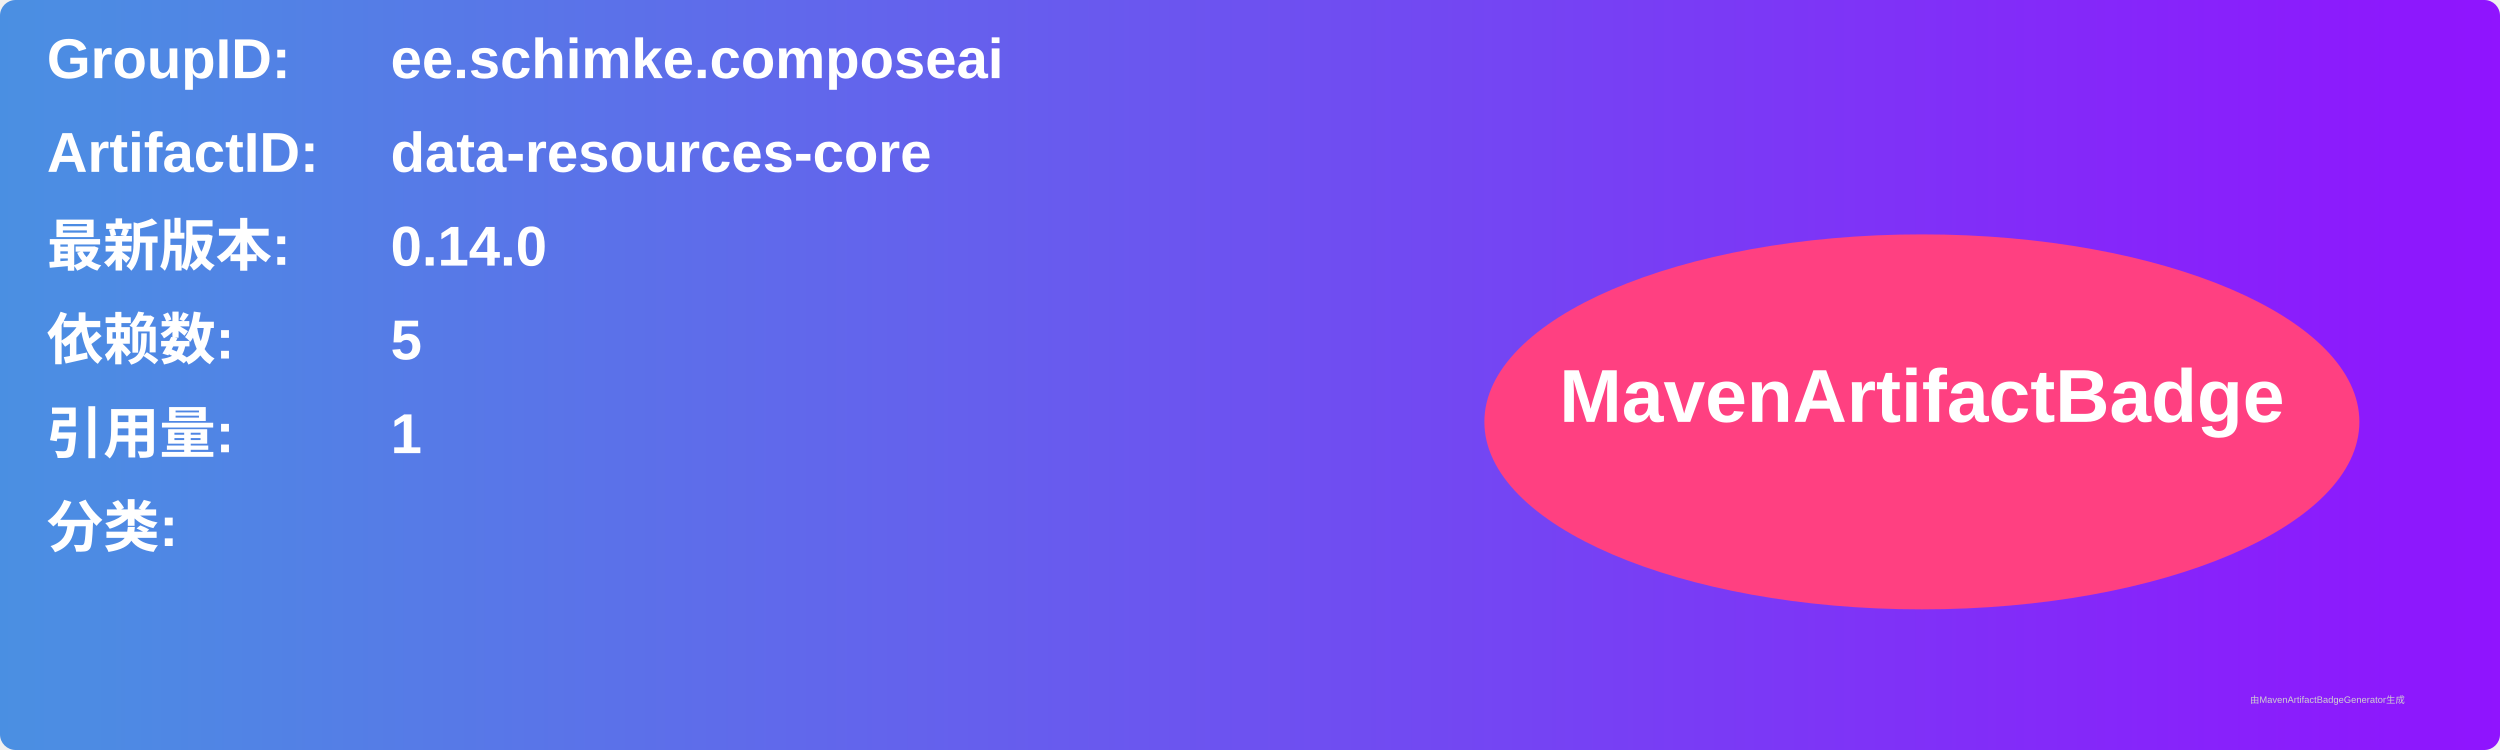
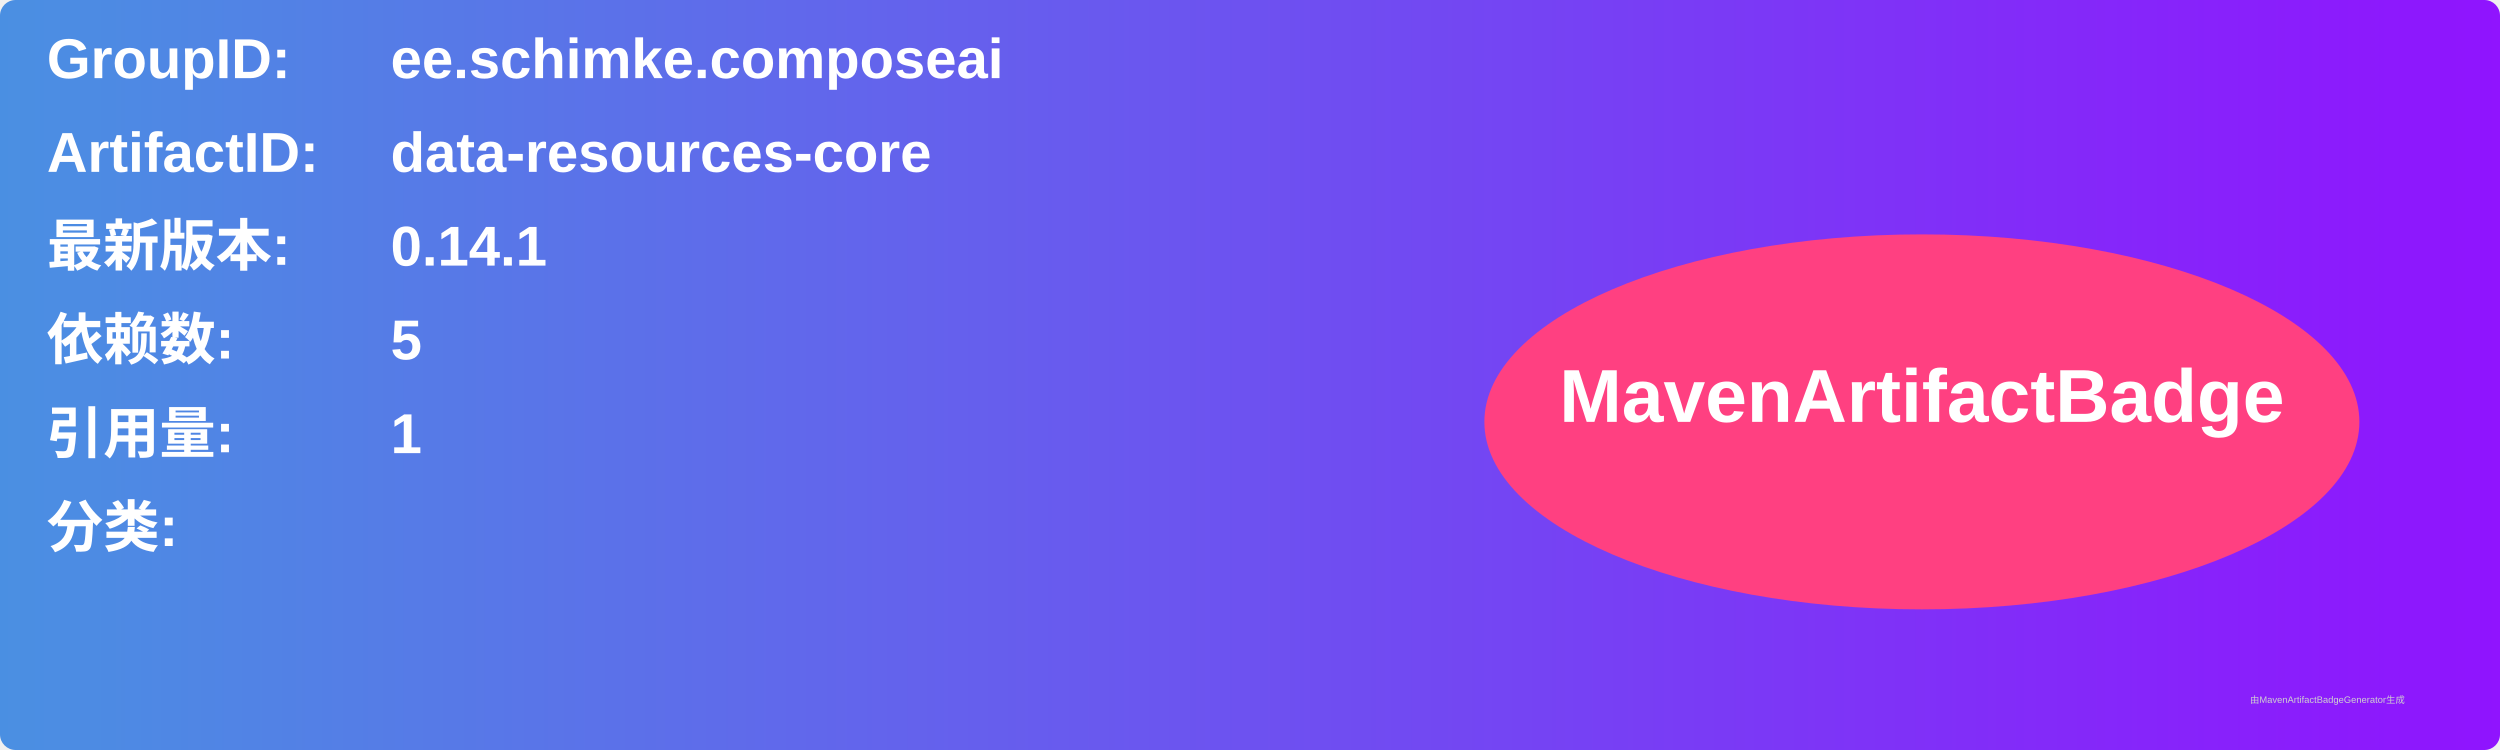
<svg xmlns="http://www.w3.org/2000/svg" width="800" height="240" viewBox="0 0 800 240">
  <linearGradient id="grad" x1="0%" y1="0%" x2="100%" y2="0%">
    <stop offset="0%" stop-color="#4a90e2" />
    <stop offset="100%" stop-color="#9013fe" />
  </linearGradient>
  <rect width="100%" height="100%" rx="5" ry="5" fill="url(#grad)" />
  <g transform="translate(15, 15)">
    <text x="0" y="10" font-family="Arial" font-size="18" fill="white" font-weight="bold" width="260">GroupID:</text>
    <text x="110" y="10" font-family="Arial" font-size="18" fill="white" font-weight="bold" width="460">ee.schimke.composeai</text>
    <text x="0" y="40" font-family="Arial" font-size="18" fill="white" font-weight="bold" width="260">ArtifactID:</text>
    <text x="110" y="40" font-family="Arial" font-size="18" fill="white" font-weight="bold" width="460">data-resources-core</text>
    <text x="0" y="70" font-family="Arial" font-size="18" fill="white" font-weight="bold">最新版本:</text>
    <text x="110" y="70" font-family="Arial" font-size="18" fill="white" font-weight="bold">
-       <tspan font-weight="bold">0.14.0</tspan>
+       <tspan font-weight="bold">0.14.1</tspan>
    </text>
    <text x="0" y="100" font-family="Arial" font-size="18" fill="white" font-weight="bold">依赖数: </text>
    <text x="110" y="100" font-family="Arial" font-size="18" fill="white">
      <tspan font-weight="bold">5</tspan>
    </text>
    <text x="0" y="130" font-family="Arial" font-size="18" fill="white" font-weight="bold">引用量: </text>
    <text x="110" y="130" font-family="Arial" font-size="18" fill="white">
      <tspan font-weight="bold">1</tspan>
    </text>
    <text x="0" y="160" font-family="Arial" font-size="18" fill="white" font-weight="bold">分类:</text>
    <text x="10" y="190" font-family="Arial" font-size="10" fill="white">
      <tspan font-weight="bold" />
    </text>
    <ellipse cx="600" cy="120" rx="140" ry="60" fill="#ff4081" />
    <text x="600" y="120" text-anchor="middle" font-family="Arial" font-size="24" fill="white" font-weight="bold">MavenArtifactBadge</text>
  </g>
  <text x="720" y="225" font-family="Arial" font-size="3" fill="#d0d0d0">由MavenArtifactBadgeGenerator生成</text>
</svg>
